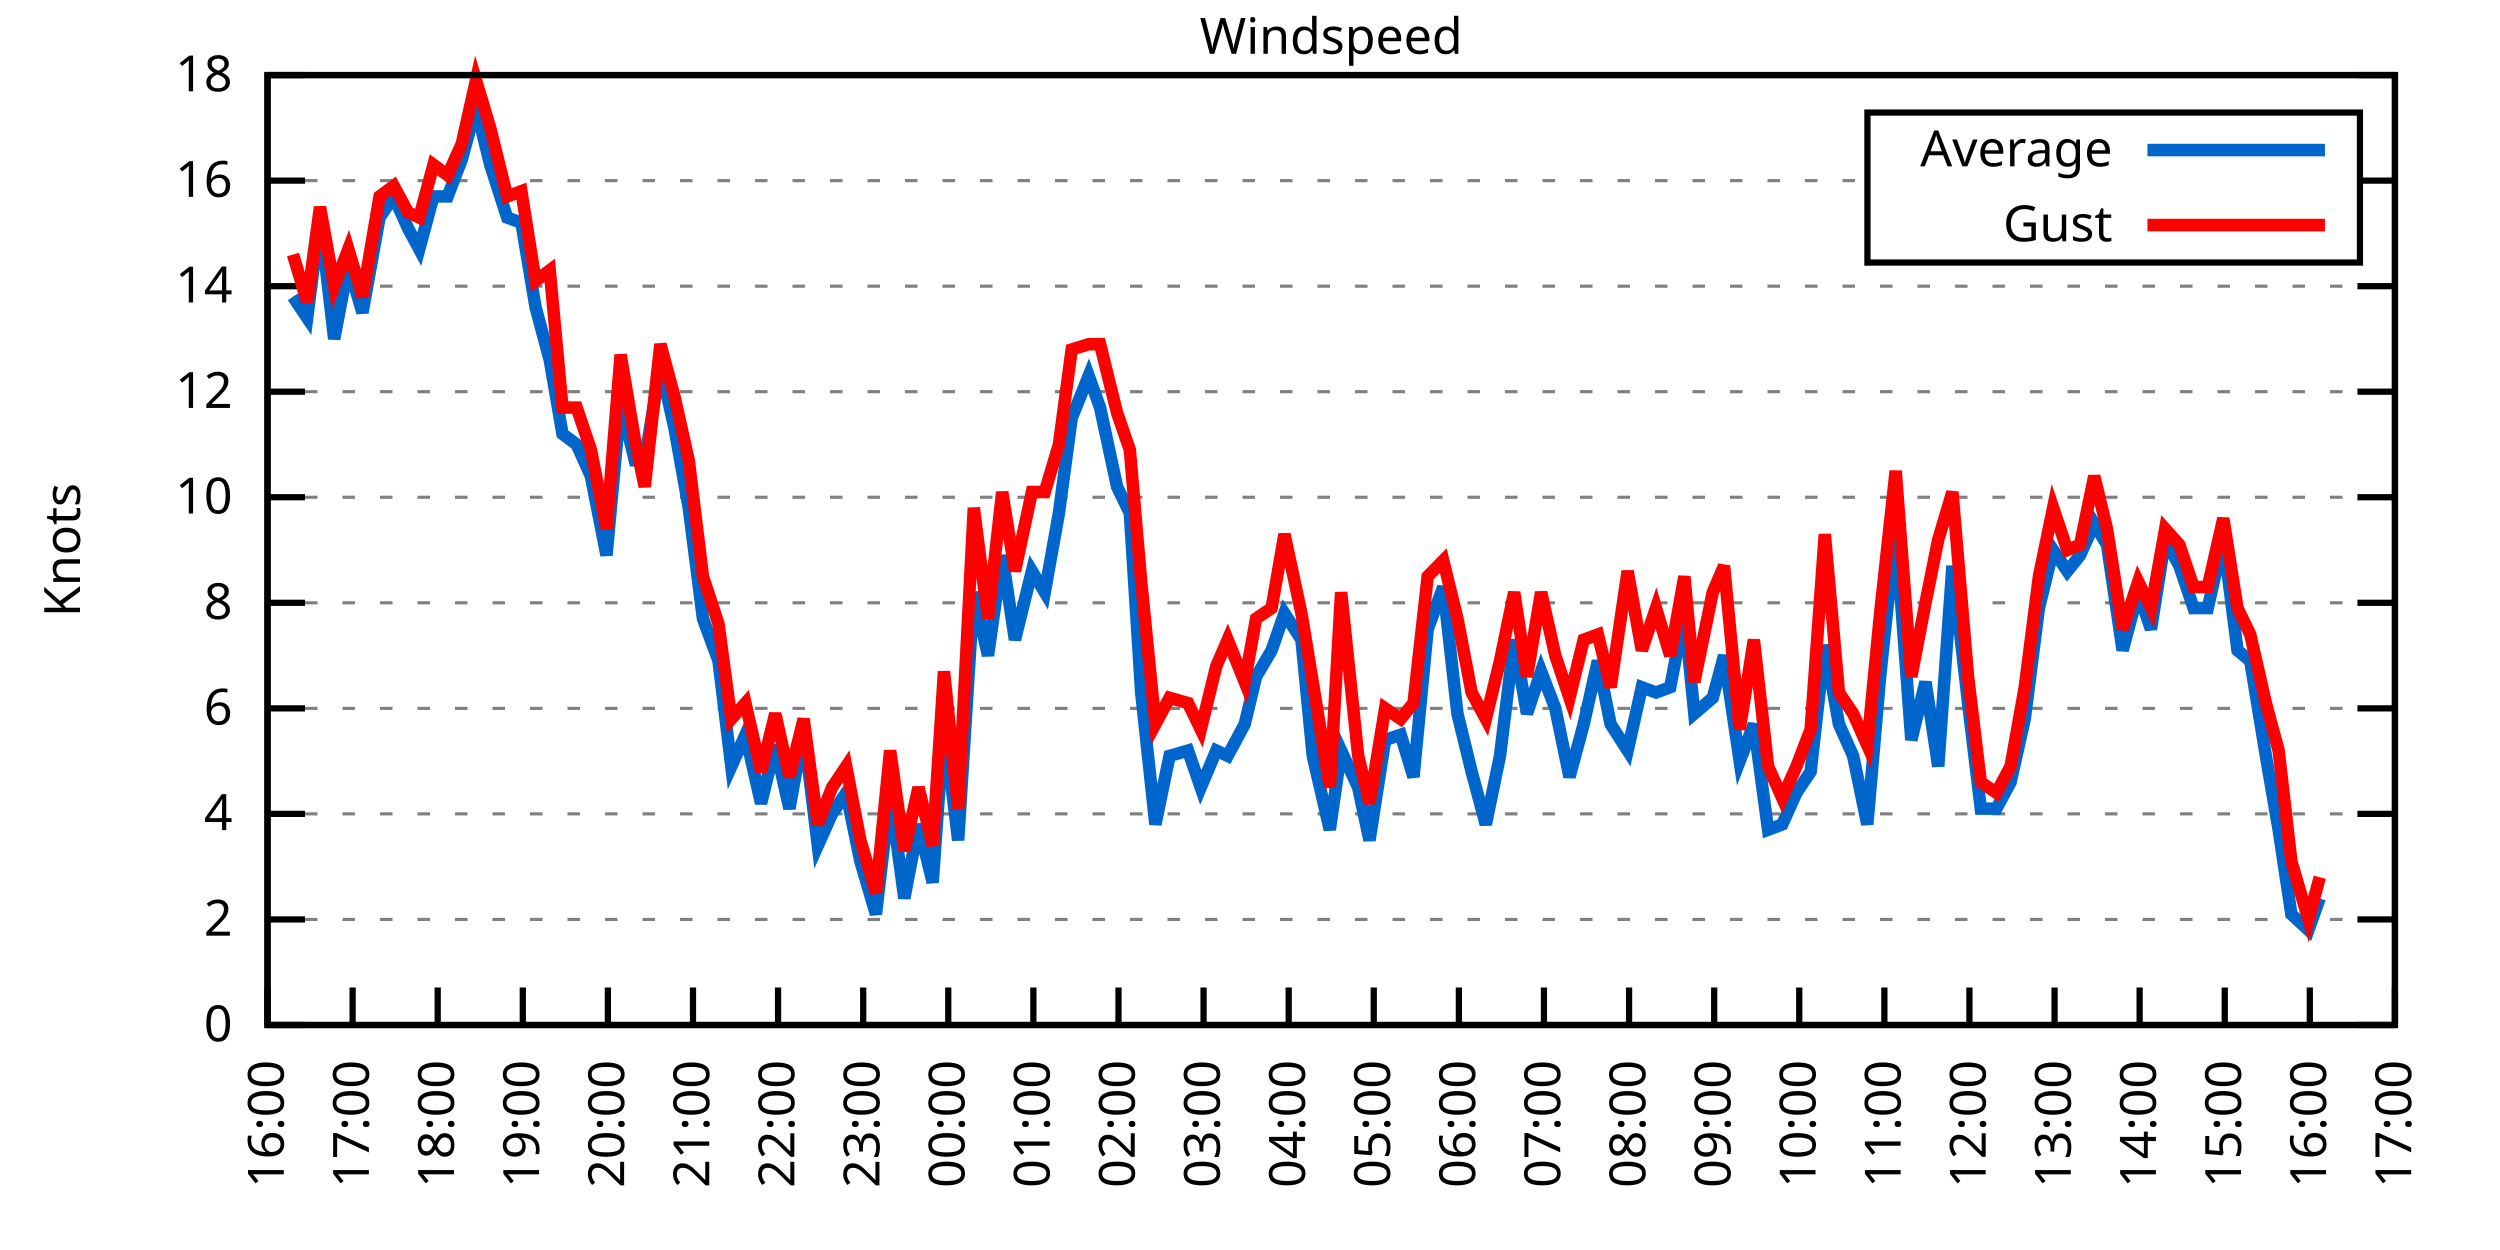
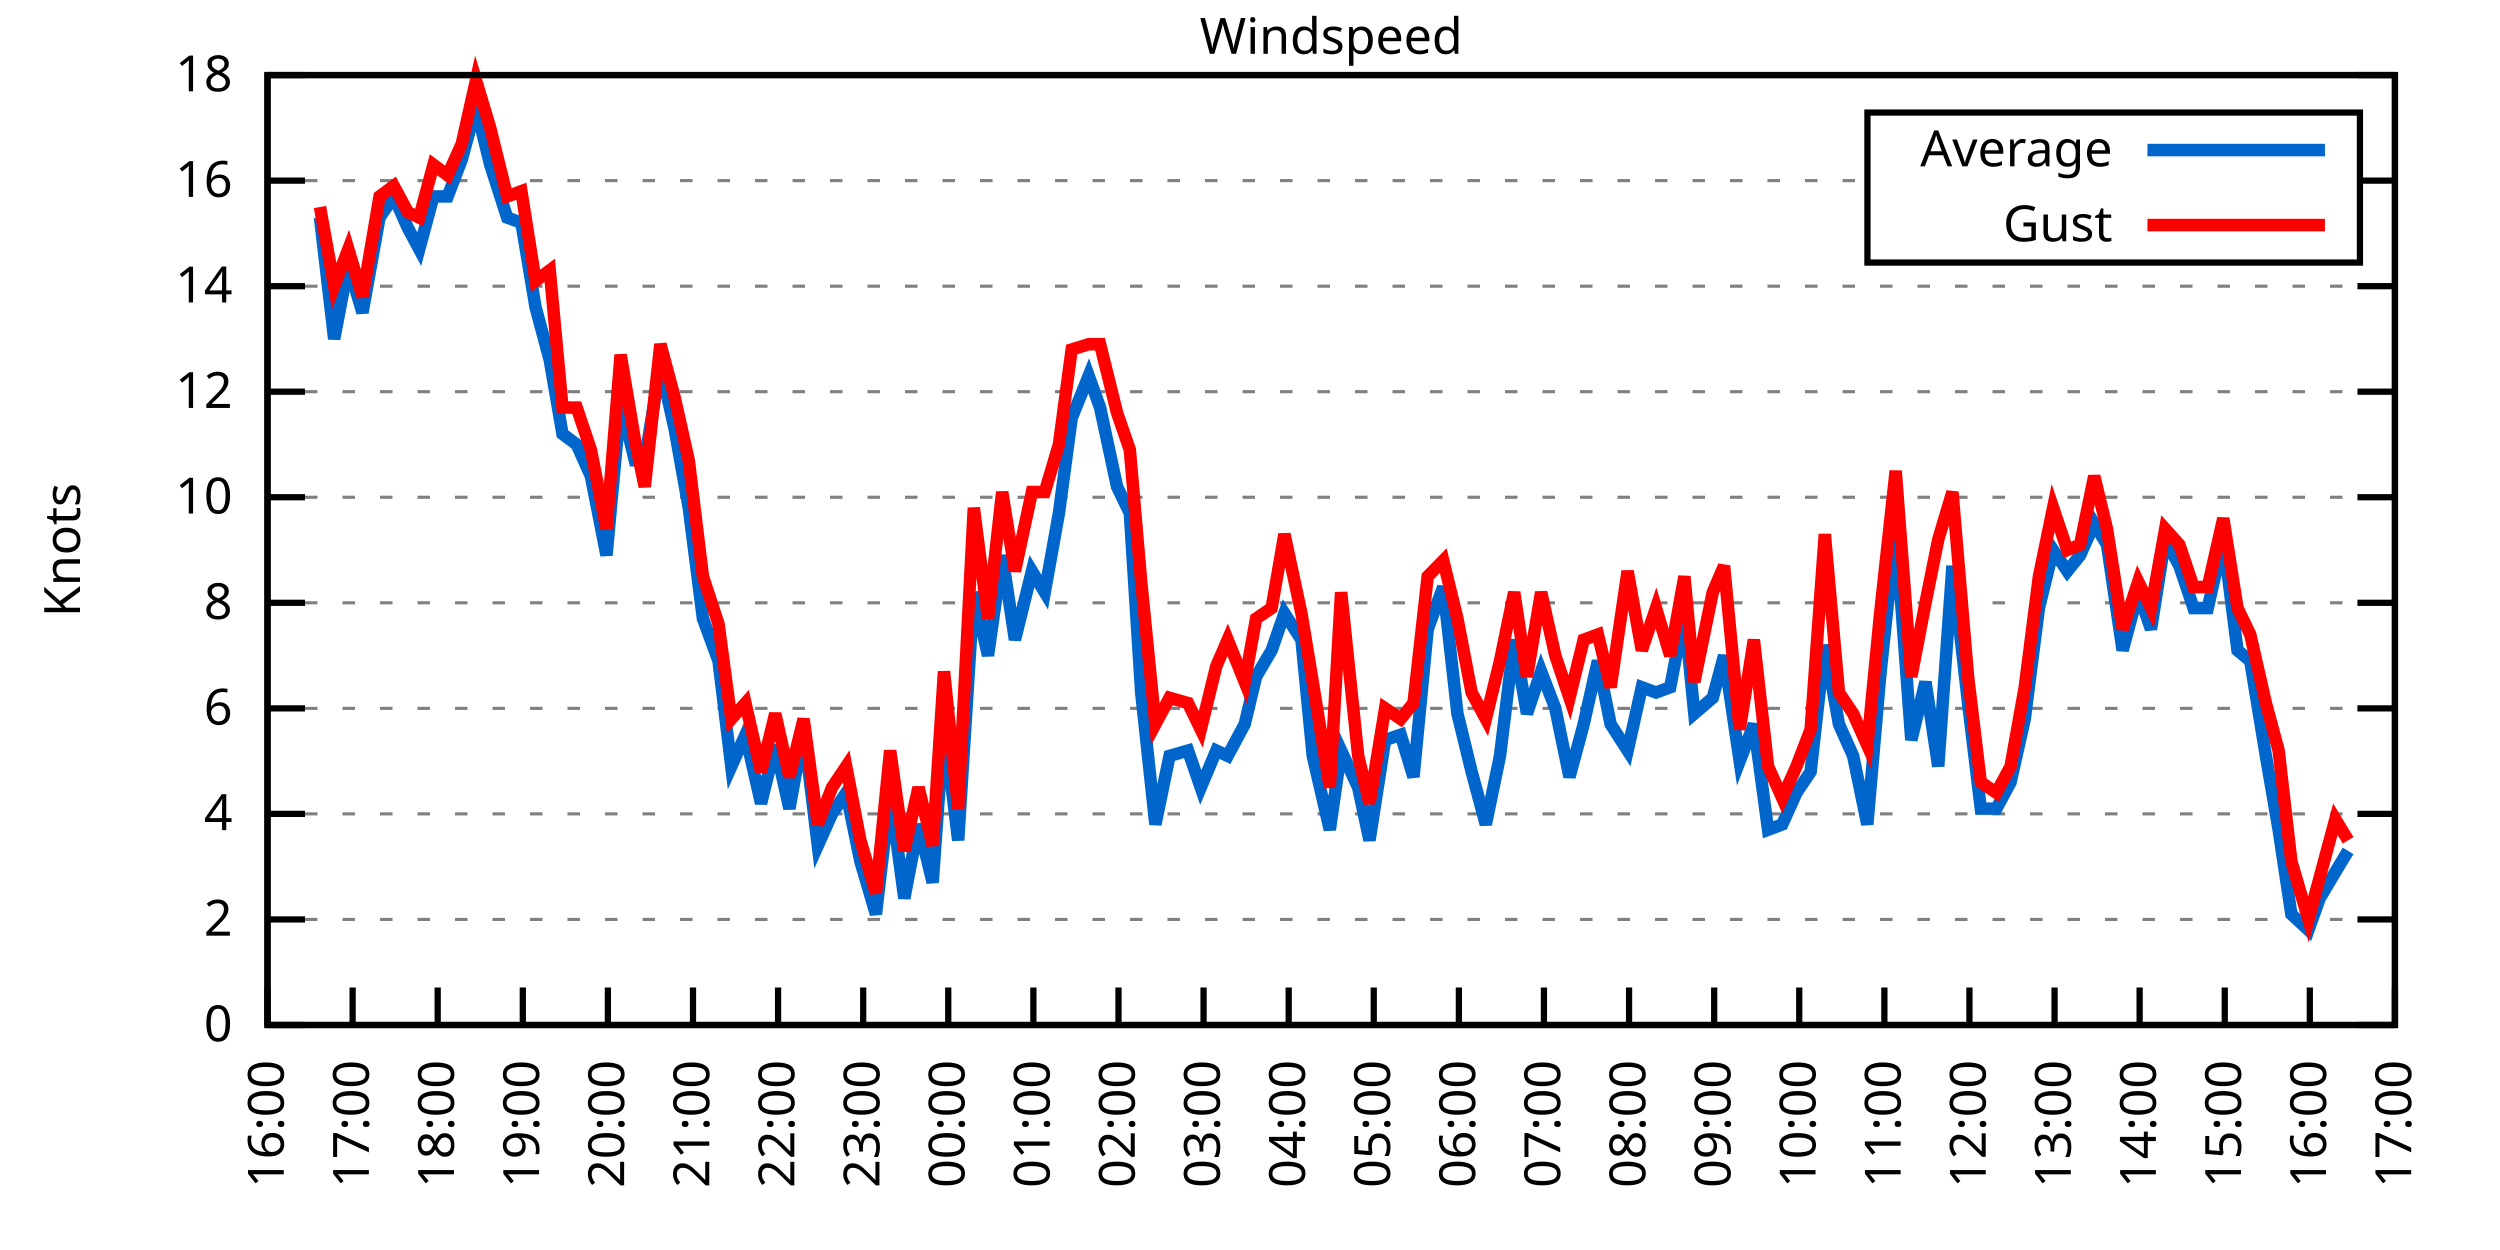
<svg xmlns="http://www.w3.org/2000/svg" xmlns:xlink="http://www.w3.org/1999/xlink" width="400" height="200" viewBox="0 0 400 200">
  <g id="gnuplot_canvas">
    <rect x="0" y="0" width="400" height="200" fill="none" />
    <defs>
      <circle id="gpDot" r="0.5" stroke-width="0.5" stroke="currentColor" />
      <path id="gpPt0" stroke-width="0.333" stroke="currentColor" d="M-1,0 h2 M0,-1 v2" />
      <path id="gpPt1" stroke-width="0.333" stroke="currentColor" d="M-1,-1 L1,1 M1,-1 L-1,1" />
      <path id="gpPt2" stroke-width="0.333" stroke="currentColor" d="M-1,0 L1,0 M0,-1 L0,1 M-1,-1 L1,1 M-1,1 L1,-1" />
      <rect id="gpPt3" stroke-width="0.333" stroke="currentColor" x="-1" y="-1" width="2" height="2" />
      <rect id="gpPt4" stroke-width="0.333" stroke="currentColor" fill="currentColor" x="-1" y="-1" width="2" height="2" />
      <circle id="gpPt5" stroke-width="0.333" stroke="currentColor" cx="0" cy="0" r="1" />
      <use xlink:href="#gpPt5" id="gpPt6" fill="currentColor" stroke="none" />
      <path id="gpPt7" stroke-width="0.333" stroke="currentColor" d="M0,-1.33 L-1.33,0.67 L1.33,0.67 z" />
      <use xlink:href="#gpPt7" id="gpPt8" fill="currentColor" stroke="none" />
      <use xlink:href="#gpPt7" id="gpPt9" stroke="currentColor" transform="rotate(180)" />
      <use xlink:href="#gpPt9" id="gpPt10" fill="currentColor" stroke="none" />
      <use xlink:href="#gpPt3" id="gpPt11" stroke="currentColor" transform="rotate(45)" />
      <use xlink:href="#gpPt11" id="gpPt12" fill="currentColor" stroke="none" />
      <path id="gpPt13" stroke-width="0.333" stroke="currentColor" d="M0,1.330 L1.265,0.411 L0.782,-1.067 L-0.782,-1.076 L-1.265,0.411 z" />
      <use xlink:href="#gpPt13" id="gpPt14" fill="currentColor" stroke="none" />
      <filter id="textbox" filterUnits="objectBoundingBox" x="0" y="0" height="1" width="1">
        <feFlood flood-color="white" flood-opacity="1" result="bgnd" />
        <feComposite in="SourceGraphic" in2="bgnd" operator="atop" />
      </filter>
      <filter id="greybox" filterUnits="objectBoundingBox" x="0" y="0" height="1" width="1">
        <feFlood flood-color="lightgrey" flood-opacity="1" result="grey" />
        <feComposite in="SourceGraphic" in2="grey" operator="atop" />
      </filter>
    </defs>
    <g fill="none" color="white" stroke="currentColor" stroke-width="1.00" stroke-linecap="butt" stroke-linejoin="miter">
</g>
    <g fill="none" color="black" stroke="currentColor" stroke-width="1.00" stroke-linecap="butt" stroke-linejoin="miter">
      <g stroke="none" shape-rendering="crispEdges">
        <polygon fill="rgb(255, 255, 255)" points="42.80,164.00 383.18,164.00 383.18,12.02 42.80,12.02 " />
      </g>
    </g>
    <g fill="none" color="black" stroke="currentColor" stroke-width="1.00" stroke-linecap="butt" stroke-linejoin="miter">
</g>
    <g fill="none" color="black" stroke="black" stroke-width="0.50" stroke-linecap="butt" stroke-linejoin="miter">
</g>
    <g fill="none" color="gray" stroke="currentColor" stroke-width="0.50" stroke-linecap="butt" stroke-linejoin="miter">
      <path stroke="gray" stroke-dasharray="2,4" class="gridline" d="M42.80,164.00 L383.19,164.00  " />
    </g>
    <g fill="none" color="gray" stroke="gray" stroke-width="1.00" stroke-linecap="butt" stroke-linejoin="miter">
</g>
    <g fill="none" color="black" stroke="currentColor" stroke-width="1.00" stroke-linecap="butt" stroke-linejoin="miter">
      <path stroke="black" d="M42.80,164.00 L48.80,164.00 M383.19,164.00 L377.19,164.00  " />
      <g transform="translate(37.20,166.60)" stroke="none" fill="black" font-family="Sans" font-size="8.00" text-anchor="end">
        <text>
          <tspan font-family="Sans"> 0</tspan>
        </text>
      </g>
    </g>
    <g fill="none" color="black" stroke="currentColor" stroke-width="1.00" stroke-linecap="butt" stroke-linejoin="miter">
</g>
    <g fill="none" color="black" stroke="black" stroke-width="0.50" stroke-linecap="butt" stroke-linejoin="miter">
</g>
    <g fill="none" color="gray" stroke="currentColor" stroke-width="0.50" stroke-linecap="butt" stroke-linejoin="miter">
      <path stroke="gray" stroke-dasharray="2,4" class="gridline" d="M42.80,147.11 L383.19,147.11  " />
    </g>
    <g fill="none" color="gray" stroke="gray" stroke-width="1.00" stroke-linecap="butt" stroke-linejoin="miter">
</g>
    <g fill="none" color="black" stroke="currentColor" stroke-width="1.00" stroke-linecap="butt" stroke-linejoin="miter">
      <path stroke="black" d="M42.80,147.11 L48.80,147.11 M383.19,147.11 L377.19,147.11  " />
      <g transform="translate(37.20,149.71)" stroke="none" fill="black" font-family="Sans" font-size="8.00" text-anchor="end">
        <text>
          <tspan font-family="Sans"> 2</tspan>
        </text>
      </g>
    </g>
    <g fill="none" color="black" stroke="currentColor" stroke-width="1.00" stroke-linecap="butt" stroke-linejoin="miter">
</g>
    <g fill="none" color="black" stroke="black" stroke-width="0.50" stroke-linecap="butt" stroke-linejoin="miter">
</g>
    <g fill="none" color="gray" stroke="currentColor" stroke-width="0.50" stroke-linecap="butt" stroke-linejoin="miter">
      <path stroke="gray" stroke-dasharray="2,4" class="gridline" d="M42.80,130.22 L383.19,130.22  " />
    </g>
    <g fill="none" color="gray" stroke="gray" stroke-width="1.00" stroke-linecap="butt" stroke-linejoin="miter">
</g>
    <g fill="none" color="black" stroke="currentColor" stroke-width="1.00" stroke-linecap="butt" stroke-linejoin="miter">
      <path stroke="black" d="M42.80,130.22 L48.80,130.22 M383.19,130.22 L377.19,130.22  " />
      <g transform="translate(37.20,132.82)" stroke="none" fill="black" font-family="Sans" font-size="8.00" text-anchor="end">
        <text>
          <tspan font-family="Sans"> 4</tspan>
        </text>
      </g>
    </g>
    <g fill="none" color="black" stroke="currentColor" stroke-width="1.00" stroke-linecap="butt" stroke-linejoin="miter">
</g>
    <g fill="none" color="black" stroke="black" stroke-width="0.50" stroke-linecap="butt" stroke-linejoin="miter">
</g>
    <g fill="none" color="gray" stroke="currentColor" stroke-width="0.50" stroke-linecap="butt" stroke-linejoin="miter">
      <path stroke="gray" stroke-dasharray="2,4" class="gridline" d="M42.80,113.34 L383.19,113.34  " />
    </g>
    <g fill="none" color="gray" stroke="gray" stroke-width="1.00" stroke-linecap="butt" stroke-linejoin="miter">
</g>
    <g fill="none" color="black" stroke="currentColor" stroke-width="1.00" stroke-linecap="butt" stroke-linejoin="miter">
      <path stroke="black" d="M42.80,113.34 L48.80,113.34 M383.19,113.34 L377.19,113.34  " />
      <g transform="translate(37.20,115.94)" stroke="none" fill="black" font-family="Sans" font-size="8.00" text-anchor="end">
        <text>
          <tspan font-family="Sans"> 6</tspan>
        </text>
      </g>
    </g>
    <g fill="none" color="black" stroke="currentColor" stroke-width="1.00" stroke-linecap="butt" stroke-linejoin="miter">
</g>
    <g fill="none" color="black" stroke="black" stroke-width="0.50" stroke-linecap="butt" stroke-linejoin="miter">
</g>
    <g fill="none" color="gray" stroke="currentColor" stroke-width="0.50" stroke-linecap="butt" stroke-linejoin="miter">
      <path stroke="gray" stroke-dasharray="2,4" class="gridline" d="M42.80,96.45 L383.19,96.45  " />
    </g>
    <g fill="none" color="gray" stroke="gray" stroke-width="1.00" stroke-linecap="butt" stroke-linejoin="miter">
</g>
    <g fill="none" color="black" stroke="currentColor" stroke-width="1.00" stroke-linecap="butt" stroke-linejoin="miter">
      <path stroke="black" d="M42.80,96.45 L48.80,96.45 M383.19,96.45 L377.19,96.45  " />
      <g transform="translate(37.20,99.05)" stroke="none" fill="black" font-family="Sans" font-size="8.00" text-anchor="end">
        <text>
          <tspan font-family="Sans"> 8</tspan>
        </text>
      </g>
    </g>
    <g fill="none" color="black" stroke="currentColor" stroke-width="1.00" stroke-linecap="butt" stroke-linejoin="miter">
</g>
    <g fill="none" color="black" stroke="black" stroke-width="0.50" stroke-linecap="butt" stroke-linejoin="miter">
</g>
    <g fill="none" color="gray" stroke="currentColor" stroke-width="0.50" stroke-linecap="butt" stroke-linejoin="miter">
      <path stroke="gray" stroke-dasharray="2,4" class="gridline" d="M42.80,79.56 L383.19,79.56  " />
    </g>
    <g fill="none" color="gray" stroke="gray" stroke-width="1.00" stroke-linecap="butt" stroke-linejoin="miter">
</g>
    <g fill="none" color="black" stroke="currentColor" stroke-width="1.00" stroke-linecap="butt" stroke-linejoin="miter">
      <path stroke="black" d="M42.80,79.56 L48.80,79.56 M383.19,79.56 L377.19,79.56  " />
      <g transform="translate(37.20,82.16)" stroke="none" fill="black" font-family="Sans" font-size="8.00" text-anchor="end">
        <text>
          <tspan font-family="Sans"> 10</tspan>
        </text>
      </g>
    </g>
    <g fill="none" color="black" stroke="currentColor" stroke-width="1.00" stroke-linecap="butt" stroke-linejoin="miter">
</g>
    <g fill="none" color="black" stroke="black" stroke-width="0.50" stroke-linecap="butt" stroke-linejoin="miter">
</g>
    <g fill="none" color="gray" stroke="currentColor" stroke-width="0.50" stroke-linecap="butt" stroke-linejoin="miter">
      <path stroke="gray" stroke-dasharray="2,4" class="gridline" d="M42.80,62.67 L383.19,62.67  " />
    </g>
    <g fill="none" color="gray" stroke="gray" stroke-width="1.00" stroke-linecap="butt" stroke-linejoin="miter">
</g>
    <g fill="none" color="black" stroke="currentColor" stroke-width="1.00" stroke-linecap="butt" stroke-linejoin="miter">
      <path stroke="black" d="M42.80,62.67 L48.80,62.67 M383.19,62.67 L377.19,62.67  " />
      <g transform="translate(37.20,65.27)" stroke="none" fill="black" font-family="Sans" font-size="8.00" text-anchor="end">
        <text>
          <tspan font-family="Sans"> 12</tspan>
        </text>
      </g>
    </g>
    <g fill="none" color="black" stroke="currentColor" stroke-width="1.00" stroke-linecap="butt" stroke-linejoin="miter">
</g>
    <g fill="none" color="black" stroke="black" stroke-width="0.50" stroke-linecap="butt" stroke-linejoin="miter">
</g>
    <g fill="none" color="gray" stroke="currentColor" stroke-width="0.50" stroke-linecap="butt" stroke-linejoin="miter">
      <path stroke="gray" stroke-dasharray="2,4" class="gridline" d="M42.80,45.79 L383.19,45.79  " />
    </g>
    <g fill="none" color="gray" stroke="gray" stroke-width="1.00" stroke-linecap="butt" stroke-linejoin="miter">
</g>
    <g fill="none" color="black" stroke="currentColor" stroke-width="1.00" stroke-linecap="butt" stroke-linejoin="miter">
      <path stroke="black" d="M42.80,45.79 L48.80,45.79 M383.19,45.79 L377.19,45.79  " />
      <g transform="translate(37.20,48.39)" stroke="none" fill="black" font-family="Sans" font-size="8.00" text-anchor="end">
        <text>
          <tspan font-family="Sans"> 14</tspan>
        </text>
      </g>
    </g>
    <g fill="none" color="black" stroke="currentColor" stroke-width="1.00" stroke-linecap="butt" stroke-linejoin="miter">
</g>
    <g fill="none" color="black" stroke="black" stroke-width="0.50" stroke-linecap="butt" stroke-linejoin="miter">
</g>
    <g fill="none" color="gray" stroke="currentColor" stroke-width="0.50" stroke-linecap="butt" stroke-linejoin="miter">
      <path stroke="gray" stroke-dasharray="2,4" class="gridline" d="M42.80,28.90 L298.79,28.90 M377.59,28.90 L383.19,28.90  " />
    </g>
    <g fill="none" color="gray" stroke="gray" stroke-width="1.00" stroke-linecap="butt" stroke-linejoin="miter">
</g>
    <g fill="none" color="black" stroke="currentColor" stroke-width="1.00" stroke-linecap="butt" stroke-linejoin="miter">
      <path stroke="black" d="M42.80,28.90 L48.80,28.90 M383.19,28.90 L377.19,28.90  " />
      <g transform="translate(37.20,31.50)" stroke="none" fill="black" font-family="Sans" font-size="8.00" text-anchor="end">
        <text>
          <tspan font-family="Sans"> 16</tspan>
        </text>
      </g>
    </g>
    <g fill="none" color="black" stroke="currentColor" stroke-width="1.00" stroke-linecap="butt" stroke-linejoin="miter">
</g>
    <g fill="none" color="black" stroke="black" stroke-width="0.50" stroke-linecap="butt" stroke-linejoin="miter">
</g>
    <g fill="none" color="gray" stroke="currentColor" stroke-width="0.50" stroke-linecap="butt" stroke-linejoin="miter">
      <path stroke="gray" stroke-dasharray="2,4" class="gridline" d="M42.80,12.01 L383.19,12.01  " />
    </g>
    <g fill="none" color="gray" stroke="gray" stroke-width="1.00" stroke-linecap="butt" stroke-linejoin="miter">
</g>
    <g fill="none" color="black" stroke="currentColor" stroke-width="1.00" stroke-linecap="butt" stroke-linejoin="miter">
      <path stroke="black" d="M42.80,12.01 L48.80,12.01 M383.19,12.01 L377.19,12.01  " />
      <g transform="translate(37.20,14.61)" stroke="none" fill="black" font-family="Sans" font-size="8.00" text-anchor="end">
        <text>
          <tspan font-family="Sans"> 18</tspan>
        </text>
      </g>
    </g>
    <g fill="none" color="black" stroke="currentColor" stroke-width="1.00" stroke-linecap="butt" stroke-linejoin="miter">
      <path stroke="black" d="M42.80,164.00 L42.80,158.00  " />
      <g transform="translate(45.40,169.60) rotate(270.00)" stroke="none" fill="black" font-family="Sans" font-size="8.00" text-anchor="end">
        <text>
          <tspan font-family="Sans">16:00</tspan>
        </text>
      </g>
    </g>
    <g fill="none" color="black" stroke="currentColor" stroke-width="1.00" stroke-linecap="butt" stroke-linejoin="miter">
      <path stroke="black" d="M56.42,164.00 L56.42,158.00  " />
      <g transform="translate(59.02,169.60) rotate(270.00)" stroke="none" fill="black" font-family="Sans" font-size="8.00" text-anchor="end">
        <text>
          <tspan font-family="Sans">17:00</tspan>
        </text>
      </g>
    </g>
    <g fill="none" color="black" stroke="currentColor" stroke-width="1.00" stroke-linecap="butt" stroke-linejoin="miter">
      <path stroke="black" d="M70.03,164.00 L70.03,158.00  " />
      <g transform="translate(72.63,169.60) rotate(270.00)" stroke="none" fill="black" font-family="Sans" font-size="8.00" text-anchor="end">
        <text>
          <tspan font-family="Sans">18:00</tspan>
        </text>
      </g>
    </g>
    <g fill="none" color="black" stroke="currentColor" stroke-width="1.00" stroke-linecap="butt" stroke-linejoin="miter">
      <path stroke="black" d="M83.65,164.00 L83.65,158.00  " />
      <g transform="translate(86.25,169.60) rotate(270.00)" stroke="none" fill="black" font-family="Sans" font-size="8.00" text-anchor="end">
        <text>
          <tspan font-family="Sans">19:00</tspan>
        </text>
      </g>
    </g>
    <g fill="none" color="black" stroke="currentColor" stroke-width="1.00" stroke-linecap="butt" stroke-linejoin="miter">
      <path stroke="black" d="M97.26,164.00 L97.26,158.00  " />
      <g transform="translate(99.86,169.60) rotate(270.00)" stroke="none" fill="black" font-family="Sans" font-size="8.00" text-anchor="end">
        <text>
          <tspan font-family="Sans">20:00</tspan>
        </text>
      </g>
    </g>
    <g fill="none" color="black" stroke="currentColor" stroke-width="1.00" stroke-linecap="butt" stroke-linejoin="miter">
      <path stroke="black" d="M110.88,164.00 L110.88,158.00  " />
      <g transform="translate(113.48,169.60) rotate(270.00)" stroke="none" fill="black" font-family="Sans" font-size="8.00" text-anchor="end">
        <text>
          <tspan font-family="Sans">21:00</tspan>
        </text>
      </g>
    </g>
    <g fill="none" color="black" stroke="currentColor" stroke-width="1.00" stroke-linecap="butt" stroke-linejoin="miter">
      <path stroke="black" d="M124.49,164.00 L124.49,158.00  " />
      <g transform="translate(127.09,169.60) rotate(270.00)" stroke="none" fill="black" font-family="Sans" font-size="8.00" text-anchor="end">
        <text>
          <tspan font-family="Sans">22:00</tspan>
        </text>
      </g>
    </g>
    <g fill="none" color="black" stroke="currentColor" stroke-width="1.00" stroke-linecap="butt" stroke-linejoin="miter">
      <path stroke="black" d="M138.11,164.00 L138.11,158.00  " />
      <g transform="translate(140.71,169.60) rotate(270.00)" stroke="none" fill="black" font-family="Sans" font-size="8.00" text-anchor="end">
        <text>
          <tspan font-family="Sans">23:00</tspan>
        </text>
      </g>
    </g>
    <g fill="none" color="black" stroke="currentColor" stroke-width="1.00" stroke-linecap="butt" stroke-linejoin="miter">
      <path stroke="black" d="M151.72,164.00 L151.72,158.00  " />
      <g transform="translate(154.32,169.60) rotate(270.00)" stroke="none" fill="black" font-family="Sans" font-size="8.00" text-anchor="end">
        <text>
          <tspan font-family="Sans">00:00</tspan>
        </text>
      </g>
    </g>
    <g fill="none" color="black" stroke="currentColor" stroke-width="1.00" stroke-linecap="butt" stroke-linejoin="miter">
      <path stroke="black" d="M165.34,164.00 L165.34,158.00  " />
      <g transform="translate(167.94,169.60) rotate(270.00)" stroke="none" fill="black" font-family="Sans" font-size="8.00" text-anchor="end">
        <text>
          <tspan font-family="Sans">01:00</tspan>
        </text>
      </g>
    </g>
    <g fill="none" color="black" stroke="currentColor" stroke-width="1.00" stroke-linecap="butt" stroke-linejoin="miter">
      <path stroke="black" d="M178.96,164.00 L178.96,158.00  " />
      <g transform="translate(181.56,169.60) rotate(270.00)" stroke="none" fill="black" font-family="Sans" font-size="8.00" text-anchor="end">
        <text>
          <tspan font-family="Sans">02:00</tspan>
        </text>
      </g>
    </g>
    <g fill="none" color="black" stroke="currentColor" stroke-width="1.00" stroke-linecap="butt" stroke-linejoin="miter">
      <path stroke="black" d="M192.57,164.00 L192.57,158.00  " />
      <g transform="translate(195.17,169.60) rotate(270.00)" stroke="none" fill="black" font-family="Sans" font-size="8.00" text-anchor="end">
        <text>
          <tspan font-family="Sans">03:00</tspan>
        </text>
      </g>
    </g>
    <g fill="none" color="black" stroke="currentColor" stroke-width="1.00" stroke-linecap="butt" stroke-linejoin="miter">
      <path stroke="black" d="M206.19,164.00 L206.19,158.00  " />
      <g transform="translate(208.79,169.60) rotate(270.00)" stroke="none" fill="black" font-family="Sans" font-size="8.00" text-anchor="end">
        <text>
          <tspan font-family="Sans">04:00</tspan>
        </text>
      </g>
    </g>
    <g fill="none" color="black" stroke="currentColor" stroke-width="1.00" stroke-linecap="butt" stroke-linejoin="miter">
      <path stroke="black" d="M219.80,164.00 L219.80,158.00  " />
      <g transform="translate(222.40,169.60) rotate(270.00)" stroke="none" fill="black" font-family="Sans" font-size="8.00" text-anchor="end">
        <text>
          <tspan font-family="Sans">05:00</tspan>
        </text>
      </g>
    </g>
    <g fill="none" color="black" stroke="currentColor" stroke-width="1.00" stroke-linecap="butt" stroke-linejoin="miter">
      <path stroke="black" d="M233.42,164.00 L233.42,158.00  " />
      <g transform="translate(236.02,169.60) rotate(270.00)" stroke="none" fill="black" font-family="Sans" font-size="8.00" text-anchor="end">
        <text>
          <tspan font-family="Sans">06:00</tspan>
        </text>
      </g>
    </g>
    <g fill="none" color="black" stroke="currentColor" stroke-width="1.00" stroke-linecap="butt" stroke-linejoin="miter">
      <path stroke="black" d="M247.03,164.00 L247.03,158.00  " />
      <g transform="translate(249.63,169.60) rotate(270.00)" stroke="none" fill="black" font-family="Sans" font-size="8.00" text-anchor="end">
        <text>
          <tspan font-family="Sans">07:00</tspan>
        </text>
      </g>
    </g>
    <g fill="none" color="black" stroke="currentColor" stroke-width="1.00" stroke-linecap="butt" stroke-linejoin="miter">
      <path stroke="black" d="M260.65,164.00 L260.65,158.00  " />
      <g transform="translate(263.25,169.60) rotate(270.00)" stroke="none" fill="black" font-family="Sans" font-size="8.00" text-anchor="end">
        <text>
          <tspan font-family="Sans">08:00</tspan>
        </text>
      </g>
    </g>
    <g fill="none" color="black" stroke="currentColor" stroke-width="1.00" stroke-linecap="butt" stroke-linejoin="miter">
      <path stroke="black" d="M274.27,164.00 L274.27,158.00  " />
      <g transform="translate(276.87,169.60) rotate(270.00)" stroke="none" fill="black" font-family="Sans" font-size="8.00" text-anchor="end">
        <text>
          <tspan font-family="Sans">09:00</tspan>
        </text>
      </g>
    </g>
    <g fill="none" color="black" stroke="currentColor" stroke-width="1.00" stroke-linecap="butt" stroke-linejoin="miter">
      <path stroke="black" d="M287.88,164.00 L287.88,158.00  " />
      <g transform="translate(290.48,169.60) rotate(270.00)" stroke="none" fill="black" font-family="Sans" font-size="8.00" text-anchor="end">
        <text>
          <tspan font-family="Sans">10:00</tspan>
        </text>
      </g>
    </g>
    <g fill="none" color="black" stroke="currentColor" stroke-width="1.00" stroke-linecap="butt" stroke-linejoin="miter">
      <path stroke="black" d="M301.50,164.00 L301.50,158.00  " />
      <g transform="translate(304.10,169.60) rotate(270.00)" stroke="none" fill="black" font-family="Sans" font-size="8.00" text-anchor="end">
        <text>
          <tspan font-family="Sans">11:00</tspan>
        </text>
      </g>
    </g>
    <g fill="none" color="black" stroke="currentColor" stroke-width="1.00" stroke-linecap="butt" stroke-linejoin="miter">
      <path stroke="black" d="M315.11,164.00 L315.11,158.00  " />
      <g transform="translate(317.71,169.60) rotate(270.00)" stroke="none" fill="black" font-family="Sans" font-size="8.00" text-anchor="end">
        <text>
          <tspan font-family="Sans">12:00</tspan>
        </text>
      </g>
    </g>
    <g fill="none" color="black" stroke="currentColor" stroke-width="1.00" stroke-linecap="butt" stroke-linejoin="miter">
      <path stroke="black" d="M328.73,164.00 L328.73,158.00  " />
      <g transform="translate(331.33,169.60) rotate(270.00)" stroke="none" fill="black" font-family="Sans" font-size="8.00" text-anchor="end">
        <text>
          <tspan font-family="Sans">13:00</tspan>
        </text>
      </g>
    </g>
    <g fill="none" color="black" stroke="currentColor" stroke-width="1.00" stroke-linecap="butt" stroke-linejoin="miter">
      <path stroke="black" d="M342.34,164.00 L342.34,158.00  " />
      <g transform="translate(344.94,169.60) rotate(270.00)" stroke="none" fill="black" font-family="Sans" font-size="8.00" text-anchor="end">
        <text>
          <tspan font-family="Sans">14:00</tspan>
        </text>
      </g>
    </g>
    <g fill="none" color="black" stroke="currentColor" stroke-width="1.00" stroke-linecap="butt" stroke-linejoin="miter">
      <path stroke="black" d="M355.96,164.00 L355.96,158.00  " />
      <g transform="translate(358.56,169.60) rotate(270.00)" stroke="none" fill="black" font-family="Sans" font-size="8.00" text-anchor="end">
        <text>
          <tspan font-family="Sans">15:00</tspan>
        </text>
      </g>
    </g>
    <g fill="none" color="black" stroke="currentColor" stroke-width="1.00" stroke-linecap="butt" stroke-linejoin="miter">
      <path stroke="black" d="M369.57,164.00 L369.57,158.00  " />
      <g transform="translate(372.17,169.60) rotate(270.00)" stroke="none" fill="black" font-family="Sans" font-size="8.00" text-anchor="end">
        <text>
          <tspan font-family="Sans">16:00</tspan>
        </text>
      </g>
    </g>
    <g fill="none" color="black" stroke="currentColor" stroke-width="1.00" stroke-linecap="butt" stroke-linejoin="miter">
      <path stroke="black" d="M383.19,164.00 L383.19,158.00  " />
      <g transform="translate(385.79,169.60) rotate(270.00)" stroke="none" fill="black" font-family="Sans" font-size="8.00" text-anchor="end">
        <text>
          <tspan font-family="Sans">17:00</tspan>
        </text>
      </g>
    </g>
    <g fill="none" color="black" stroke="currentColor" stroke-width="1.00" stroke-linecap="butt" stroke-linejoin="miter">
</g>
    <g fill="none" color="black" stroke="currentColor" stroke-width="1.00" stroke-linecap="butt" stroke-linejoin="miter">
      <path stroke="black" d="M42.80,12.01 L42.80,164.00 L383.19,164.00 L383.19,12.01 L42.80,12.01 Z  " />
    </g>
    <g fill="none" color="black" stroke="currentColor" stroke-width="1.00" stroke-linecap="butt" stroke-linejoin="miter">
</g>
    <g fill="none" color="black" stroke="currentColor" stroke-width="1.00" stroke-linecap="butt" stroke-linejoin="miter">
      <path stroke="black" d="M298.79,42.01 L298.79,18.01 L377.59,18.01 L377.59,42.01 L298.79,42.01 Z  " />
    </g>
    <g id="Windspeed_plot_1">
      <g fill="none" color="white" stroke="black" stroke-width="2.00" stroke-linecap="butt" stroke-linejoin="miter">
</g>
      <g fill="none" color="black" stroke="currentColor" stroke-width="2.00" stroke-linecap="butt" stroke-linejoin="miter">
        <g transform="translate(337.99,26.61)" stroke="none" fill="black" font-family="Sans" font-size="8.00" text-anchor="end">
          <text>
            <tspan font-family="Sans">Average</tspan>
          </text>
        </g>
      </g>
      <g fill="none" color="black" stroke="currentColor" stroke-width="2.00" stroke-linecap="butt" stroke-linejoin="miter">
-         <path stroke="rgb(  0, 102, 204)" d="M343.59,24.01 L371.99,24.01 M46.88,47.47 L49.15,50.85 L51.20,34.81 L53.47,54.23 L55.73,42.41 L58.00,50.01   L60.73,34.81 L63.00,31.43 L65.27,36.50 L67.08,39.87 L69.35,31.43 L71.62,31.43 L73.89,25.52 L76.16,17.08   L78.43,26.36 L81.15,34.81 L83.42,35.65 L85.69,49.16 L87.96,57.61 L90.00,69.43 L92.27,71.12 L94.54,76.18   L97.04,88.85 L99.30,64.36 L101.57,73.65 L103.16,73.65 L105.66,58.45 L107.93,68.58 L110.20,81.25 L112.47,98.98   L114.96,105.74 L117.01,122.62 L119.27,117.56 L121.77,128.54 L124.04,119.25 L126.31,129.38 L128.58,116.71 L130.85,135.29   L133.12,130.22 L135.39,126.85 L137.66,137.82 L140.15,146.27 L142.42,126.85 L144.69,143.73 L146.96,131.91 L149.23,141.20   L151.04,115.87 L153.31,134.45 L155.81,94.76 L158.08,104.89 L160.35,88.85 L162.39,102.36 L165.11,91.38 L167.16,94.76   L169.43,82.09 L171.47,66.90 L174.19,60.14 L176.01,65.21 L178.73,77.87 L180.77,82.09 L182.59,110.80 L184.86,131.91   L187.13,120.94 L190.08,120.09 L192.12,126.00 L194.61,120.09 L196.43,120.94 L199.15,115.87 L200.97,108.27 L203.46,104.05   L205.51,98.14 L208.23,102.36 L210.04,120.94 L212.77,132.76 L214.58,120.09 L217.31,126.00 L219.12,134.45 L221.62,118.40   L224.11,117.56 L226.16,124.31 L228.43,100.67 L230.92,93.92 L233.19,114.18 L235.46,123.47 L237.73,131.91 L240.00,120.94   L242.27,102.36 L244.31,114.18 L246.58,107.43 L248.85,113.34 L251.12,124.31 L253.39,115.87 L255.66,105.74 L257.70,115.87   L260.42,120.09 L262.69,109.96 L264.96,110.80 L267.23,109.96 L269.50,98.14 L271.09,114.18 L274.04,111.65 L275.85,104.89   L278.35,121.78 L280.62,115.87 L282.89,132.76 L285.16,131.91 L287.43,126.85 L289.70,123.47 L291.97,103.20 L294.23,115.87   L296.50,120.94 L298.77,131.91 L300.82,108.27 L303.31,84.63 L305.81,118.40 L308.08,109.11 L310.12,122.62 L312.39,90.54   L314.89,112.49 L316.93,129.38 L319.42,129.38 L321.69,125.16 L323.96,115.03 L326.23,97.29 L328.50,88.00 L330.77,91.38   L332.81,88.85 L335.08,83.78 L337.12,87.16 L339.62,104.05 L342.12,94.76 L344.16,100.67 L346.43,86.32 L348.70,90.54   L350.97,97.29 L353.24,97.29 L355.73,86.32 L358.00,104.05 L360.04,105.74 L362.54,120.94 L364.58,132.76 L366.62,146.27   L369.35,148.80 L371.16,143.73  " />
+         <path stroke="rgb(  0, 102, 204)" d="M343.59,24.01 L371.99,24.01 M51.20,34.81 L53.47,54.23 L55.73,42.41 L58.00,50.01 L60.73,34.81 L63.00,31.43   L65.27,36.50 L67.08,39.87 L69.35,31.43 L71.62,31.43 L73.89,25.52 L76.16,17.08 L78.43,26.36 L81.15,34.81   L83.42,35.65 L85.69,49.16 L87.96,57.61 L90.00,69.43 L92.27,71.12 L94.54,76.18 L97.04,88.85 L99.30,64.36   L101.57,73.65 L103.16,73.65 L105.66,58.45 L107.93,68.58 L110.20,81.25 L112.47,98.98 L114.96,105.74 L117.01,122.62   L119.27,117.56 L121.77,128.54 L124.04,119.25 L126.31,129.38 L128.58,116.71 L130.85,135.29 L133.12,130.22 L135.39,126.85   L137.66,137.82 L140.15,146.27 L142.42,126.85 L144.69,143.73 L146.96,131.91 L149.23,141.20 L151.04,115.87 L153.31,134.45   L155.81,94.76 L158.08,104.89 L160.35,88.85 L162.39,102.36 L165.11,91.38 L167.16,94.76 L169.43,82.09 L171.47,66.90   L174.19,60.14 L176.01,65.21 L178.73,77.87 L180.77,82.09 L182.59,110.80 L184.86,131.91 L187.13,120.94 L190.08,120.09   L192.12,126.00 L194.61,120.09 L196.43,120.94 L199.15,115.87 L200.97,108.27 L203.46,104.05 L205.51,98.14 L208.23,102.36   L210.04,120.94 L212.77,132.76 L214.58,120.09 L217.31,126.00 L219.12,134.45 L221.62,118.40 L224.11,117.56 L226.16,124.31   L228.43,100.67 L230.92,93.92 L233.19,114.18 L235.46,123.47 L237.73,131.91 L240.00,120.94 L242.27,102.36 L244.31,114.18   L246.58,107.43 L248.85,113.34 L251.12,124.31 L253.39,115.87 L255.66,105.74 L257.70,115.87 L260.42,120.09 L262.69,109.96   L264.96,110.80 L267.23,109.96 L269.50,98.14 L271.09,114.18 L274.04,111.65 L275.85,104.89 L278.35,121.78 L280.62,115.87   L282.89,132.76 L285.16,131.91 L287.43,126.85 L289.70,123.47 L291.97,103.20 L294.23,115.87 L296.50,120.94 L298.77,131.91   L300.82,108.27 L303.31,84.63 L305.81,118.40 L308.08,109.11 L310.12,122.62 L312.39,90.54 L314.89,112.49 L316.93,129.38   L319.42,129.38 L321.69,125.16 L323.96,115.03 L326.23,97.29 L328.50,88.00 L330.77,91.38 L332.81,88.85 L335.08,83.78   L337.12,87.16 L339.62,104.05 L342.12,94.76 L344.16,100.67 L346.43,86.32 L348.70,90.54 L350.97,97.29 L353.24,97.29   L355.73,86.32 L358.00,104.05 L360.04,105.74 L362.54,120.94 L364.58,132.76 L366.62,146.27 L369.35,148.80 L371.16,143.73   L373.66,139.51 L375.70,136.14  " />
      </g>
    </g>
    <g id="Windspeed_plot_2">
      <g fill="none" color="black" stroke="currentColor" stroke-width="2.00" stroke-linecap="butt" stroke-linejoin="miter">
        <g transform="translate(337.99,38.61)" stroke="none" fill="black" font-family="Sans" font-size="8.00" text-anchor="end">
          <text>
            <tspan font-family="Sans">Gust</tspan>
          </text>
        </g>
      </g>
      <g fill="none" color="black" stroke="currentColor" stroke-width="2.00" stroke-linecap="butt" stroke-linejoin="miter">
-         <path stroke="rgb(255,   0,   0)" d="M343.59,36.01 L371.99,36.01 M46.88,40.72 L49.15,48.32 L51.20,33.12 L53.47,45.79 L55.73,39.87 L58.00,47.47   L60.73,31.43 L63.00,29.74 L65.27,33.96 L67.08,34.81 L69.35,26.36 L71.62,28.05 L73.89,22.99 L76.16,12.85   L78.43,20.45 L81.15,31.43 L83.42,30.59 L85.69,44.94 L87.96,43.25 L90.00,65.21 L92.27,65.21 L94.54,71.96   L97.04,84.63 L99.30,56.76 L101.57,70.27 L103.16,77.87 L105.66,55.07 L107.93,63.52 L110.20,73.65 L112.47,92.23   L114.96,99.83 L117.01,115.03 L119.27,112.49 L121.77,123.47 L124.04,114.18 L126.31,124.31 L128.58,115.03 L130.85,131.91   L133.12,126.00 L135.39,122.62 L137.66,134.45 L140.15,142.89 L142.42,120.09 L144.69,136.14 L146.96,126.00 L149.23,135.29   L151.04,107.43 L153.31,129.38 L155.81,81.25 L158.08,98.98 L160.35,78.72 L162.39,91.38 L165.11,78.72 L167.16,78.72   L169.43,71.12 L171.47,55.92 L174.19,55.07 L176.01,55.07 L178.73,66.05 L180.77,71.96 L182.59,93.07 L184.86,115.87   L187.13,111.65 L190.08,112.49 L192.12,116.71 L194.61,106.58 L196.43,102.36 L199.15,109.11 L200.97,98.98 L203.46,97.29   L205.51,85.47 L208.23,98.14 L210.04,109.11 L212.77,126.00 L214.58,94.76 L217.31,120.94 L219.12,128.54 L221.62,113.34   L224.11,115.03 L226.16,112.49 L228.43,92.23 L230.92,89.69 L233.19,98.98 L235.46,110.80 L237.73,115.03 L240.00,105.74   L242.27,94.76 L244.31,108.27 L246.58,94.76 L248.85,104.89 L251.12,111.65 L253.39,102.36 L255.66,101.52 L257.70,109.96   L260.42,91.38 L262.69,104.05 L264.96,97.29 L267.23,104.89 L269.50,92.23 L271.09,109.11 L274.04,94.76 L275.85,90.54   L278.35,116.71 L280.62,102.36 L282.89,122.62 L285.16,127.69 L287.43,122.62 L289.70,116.71 L291.97,85.47 L294.23,110.80   L296.50,114.18 L298.77,119.25 L300.82,98.14 L303.31,75.34 L305.81,108.27 L308.08,96.45 L310.12,86.32 L312.39,78.72   L314.89,108.27 L316.93,125.16 L319.42,126.85 L321.69,122.62 L323.96,109.96 L326.23,92.23 L328.50,81.25 L330.77,88.00   L332.81,87.16 L335.08,76.18 L337.12,84.63 L339.62,100.67 L342.12,93.07 L344.16,97.29 L346.43,84.63 L348.70,87.16   L350.97,93.92 L353.24,93.92 L355.73,82.94 L358.00,97.29 L360.04,101.52 L362.54,112.49 L364.58,120.09 L366.62,137.82   L369.35,147.11 L371.16,140.36  " />
+         <path stroke="rgb(255,   0,   0)" d="M343.59,36.01 L371.99,36.01 M51.20,33.12 L53.47,45.79 L55.73,39.87 L58.00,47.47 L60.73,31.43 L63.00,29.74   L65.27,33.96 L67.08,34.81 L69.35,26.36 L71.62,28.05 L73.89,22.99 L76.16,12.85 L78.43,20.45 L81.15,31.43   L83.42,30.59 L85.69,44.94 L87.96,43.25 L90.00,65.21 L92.27,65.21 L94.54,71.96 L97.04,84.63 L99.30,56.76   L101.57,70.27 L103.16,77.87 L105.66,55.07 L107.93,63.52 L110.20,73.65 L112.47,92.23 L114.96,99.83 L117.01,115.03   L119.27,112.49 L121.77,123.47 L124.04,114.18 L126.31,124.31 L128.58,115.03 L130.85,131.91 L133.12,126.00 L135.39,122.62   L137.66,134.45 L140.15,142.89 L142.42,120.09 L144.69,136.14 L146.96,126.00 L149.23,135.29 L151.04,107.43 L153.31,129.38   L155.81,81.25 L158.08,98.98 L160.35,78.72 L162.39,91.38 L165.11,78.72 L167.16,78.72 L169.43,71.12 L171.47,55.92   L174.19,55.07 L176.01,55.07 L178.73,66.05 L180.77,71.96 L182.59,93.07 L184.86,115.87 L187.13,111.65 L190.08,112.49   L192.12,116.71 L194.61,106.58 L196.43,102.36 L199.15,109.11 L200.97,98.98 L203.46,97.29 L205.51,85.47 L208.23,98.14   L210.04,109.11 L212.77,126.00 L214.58,94.76 L217.31,120.94 L219.12,128.54 L221.62,113.34 L224.11,115.03 L226.16,112.49   L228.43,92.23 L230.92,89.69 L233.19,98.98 L235.46,110.80 L237.73,115.03 L240.00,105.74 L242.27,94.76 L244.31,108.27   L246.58,94.76 L248.85,104.89 L251.12,111.65 L253.39,102.36 L255.66,101.52 L257.70,109.96 L260.42,91.38 L262.69,104.05   L264.96,97.29 L267.23,104.89 L269.50,92.23 L271.09,109.11 L274.04,94.76 L275.85,90.54 L278.35,116.71 L280.62,102.36   L282.89,122.62 L285.16,127.69 L287.43,122.62 L289.70,116.71 L291.97,85.47 L294.23,110.80 L296.50,114.18 L298.77,119.25   L300.82,98.14 L303.31,75.34 L305.81,108.27 L308.08,96.45 L310.12,86.32 L312.39,78.72 L314.89,108.27 L316.93,125.16   L319.42,126.85 L321.69,122.62 L323.96,109.96 L326.23,92.23 L328.50,81.25 L330.77,88.00 L332.81,87.16 L335.08,76.18   L337.12,84.63 L339.62,100.67 L342.12,93.07 L344.16,97.29 L346.43,84.63 L348.70,87.16 L350.97,93.92 L353.24,93.92   L355.73,82.94 L358.00,97.29 L360.04,101.52 L362.54,112.49 L364.58,120.09 L366.62,137.82 L369.35,147.11 L371.16,140.36   L373.66,131.07 L375.70,134.45  " />
      </g>
    </g>
    <g fill="none" color="black" stroke="currentColor" stroke-width="2.00" stroke-linecap="butt" stroke-linejoin="miter">
</g>
    <g fill="none" color="black" stroke="black" stroke-width="1.00" stroke-linecap="butt" stroke-linejoin="miter">
</g>
    <g fill="none" color="black" stroke="currentColor" stroke-width="1.00" stroke-linecap="butt" stroke-linejoin="miter">
      <path stroke="black" d="M42.80,12.01 L42.80,164.00 L383.19,164.00 L383.19,12.01 L42.80,12.01 Z  " />
      <g transform="translate(12.80,88.01) rotate(270.00)" stroke="none" fill="black" font-family="Sans" font-size="8.00" text-anchor="middle">
        <text>
          <tspan font-family="Sans">Knots</tspan>
        </text>
      </g>
    </g>
    <g fill="none" color="black" stroke="currentColor" stroke-width="1.00" stroke-linecap="butt" stroke-linejoin="miter">
</g>
    <g fill="none" color="black" stroke="currentColor" stroke-width="1.00" stroke-linecap="butt" stroke-linejoin="miter">
      <g transform="translate(212.99,8.61)" stroke="none" fill="black" font-family="Sans" font-size="8.00" text-anchor="middle">
        <text>
          <tspan font-family="Sans">Windspeed</tspan>
        </text>
      </g>
    </g>
    <g fill="none" color="black" stroke="currentColor" stroke-width="1.00" stroke-linecap="butt" stroke-linejoin="miter">
</g>
  </g>
</svg>
